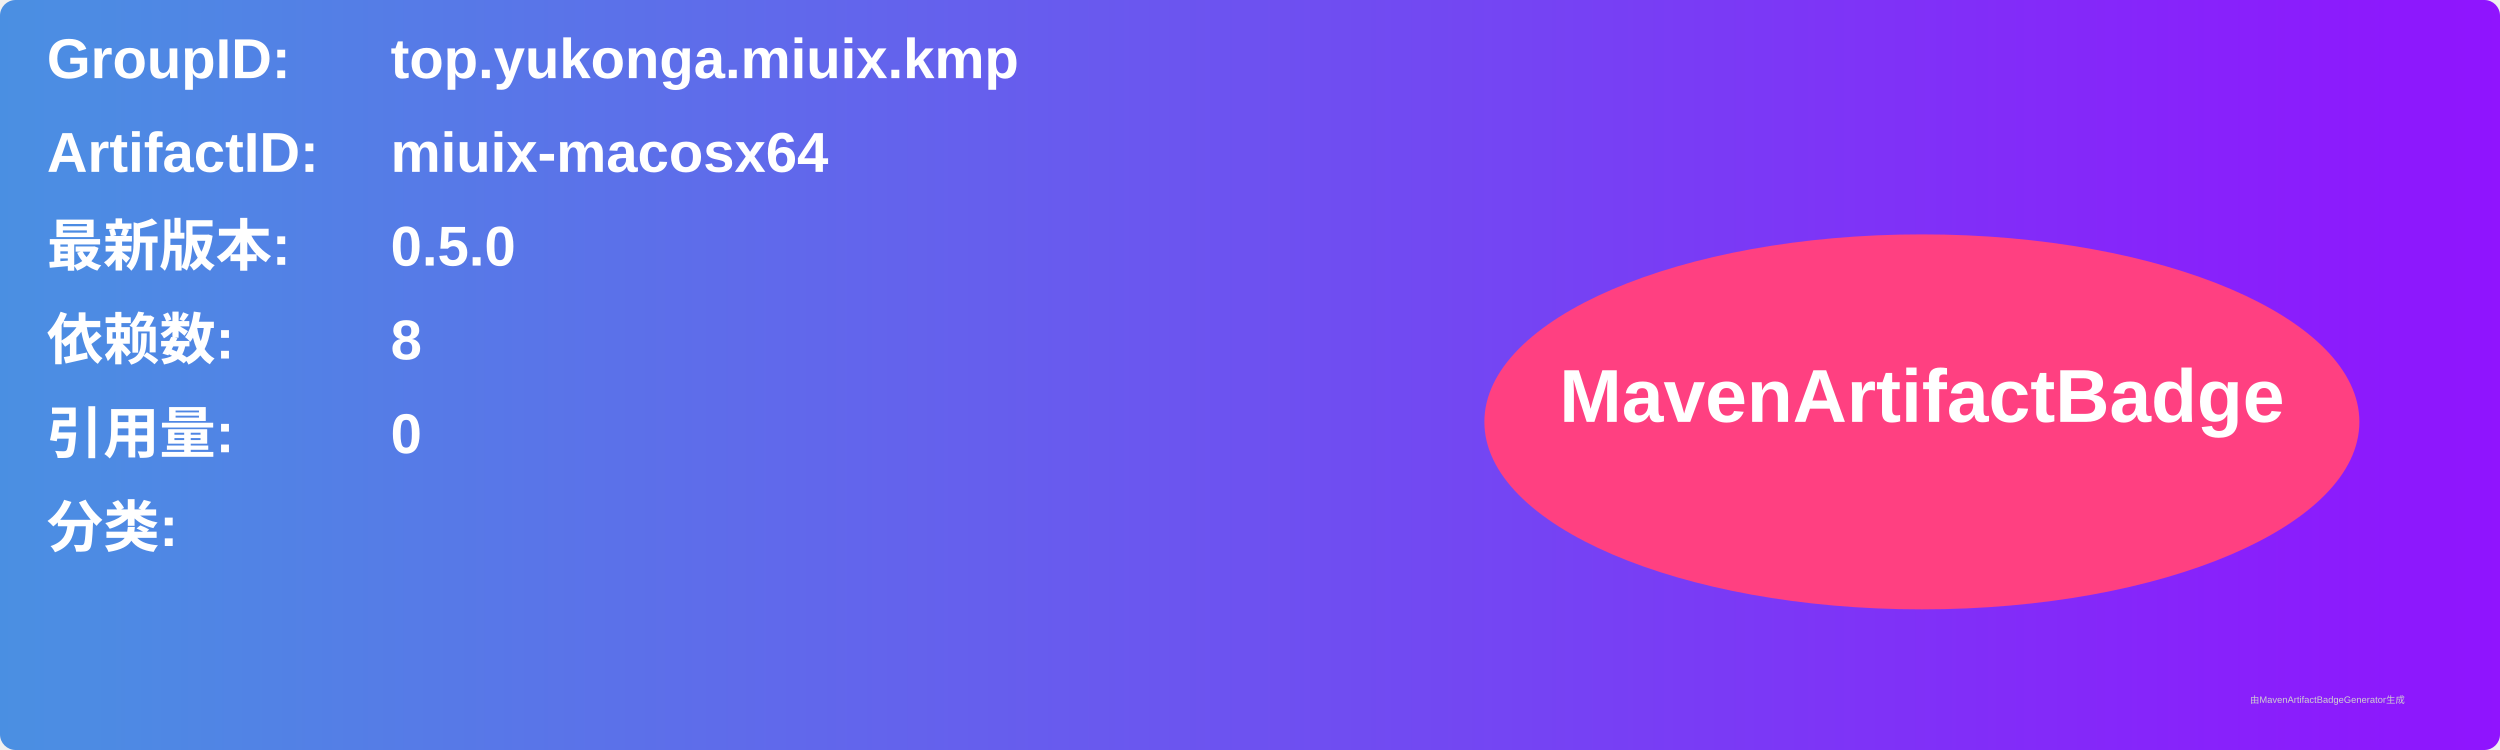
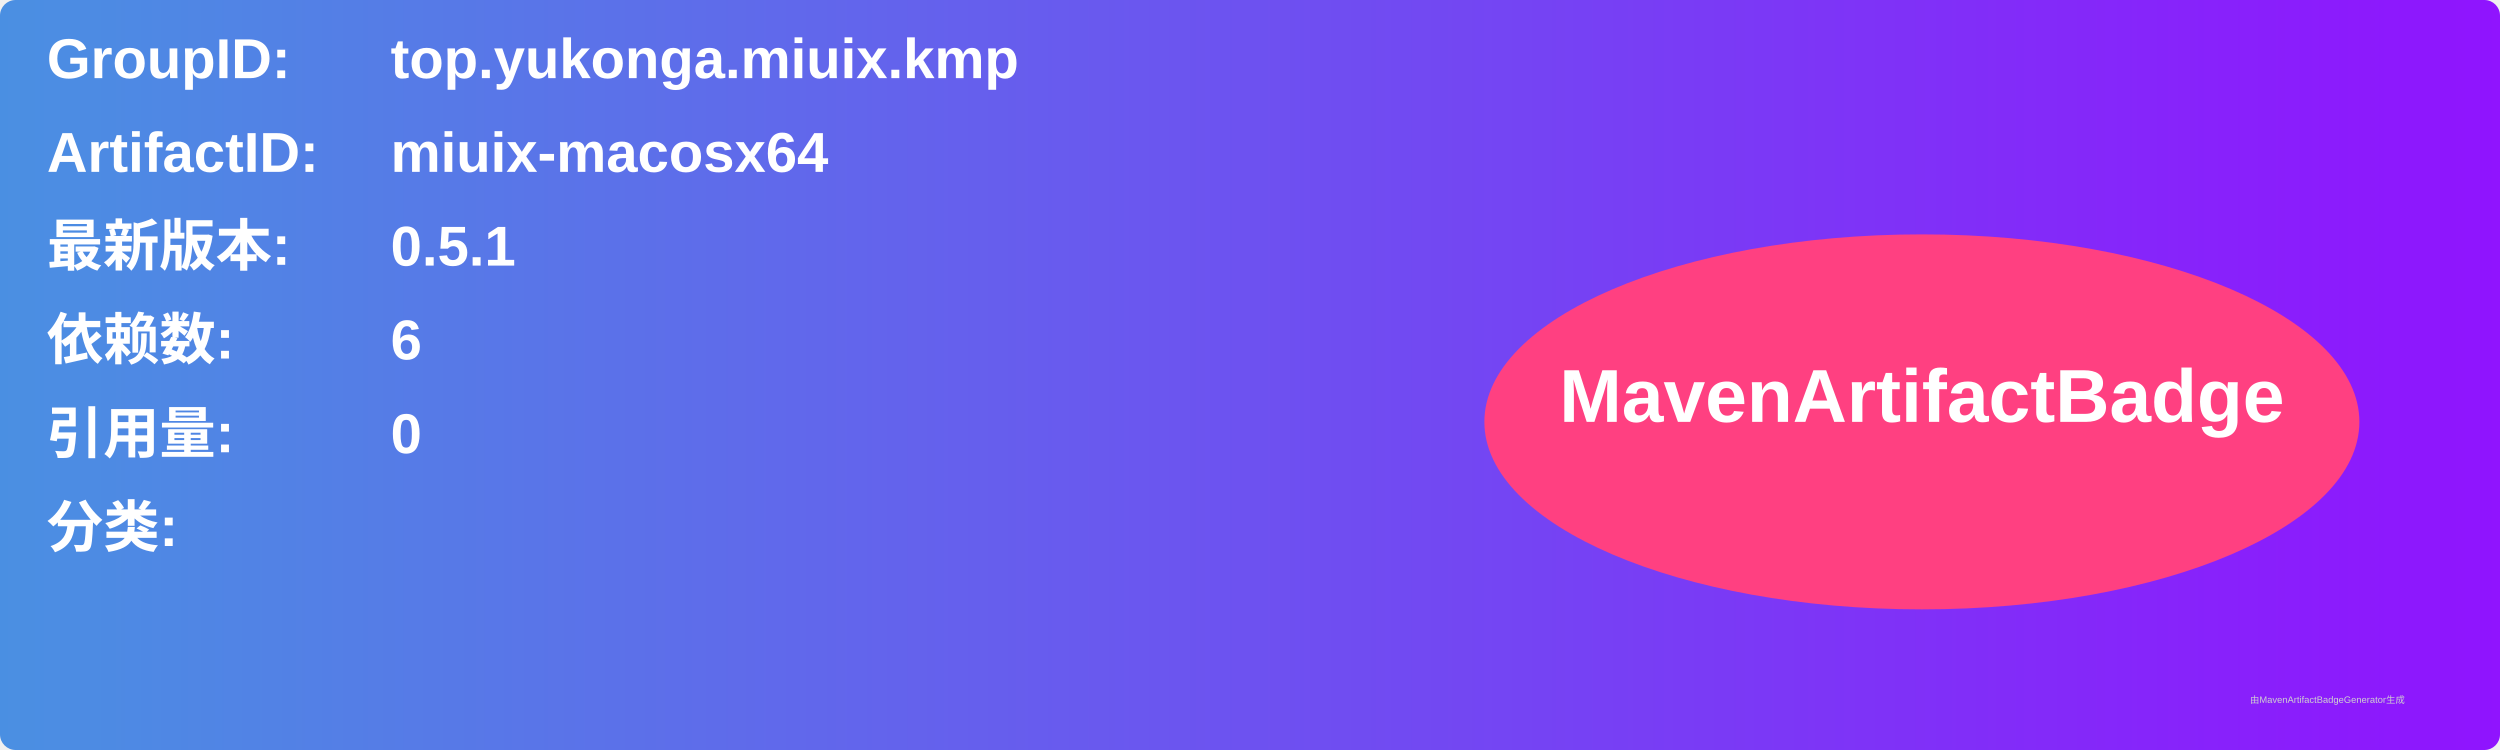
<svg xmlns="http://www.w3.org/2000/svg" width="800" height="240" viewBox="0 0 800 240">
  <linearGradient id="grad" x1="0%" y1="0%" x2="100%" y2="0%">
    <stop offset="0%" stop-color="#4a90e2" />
    <stop offset="100%" stop-color="#9013fe" />
  </linearGradient>
  <rect width="100%" height="100%" rx="5" ry="5" fill="url(#grad)" />
  <g transform="translate(15, 15)">
    <text x="0" y="10" font-family="Arial" font-size="18" fill="white" font-weight="bold" width="260">GroupID:</text>
    <text x="110" y="10" font-family="Arial" font-size="18" fill="white" font-weight="bold" width="460">top.yukonga.miuix.kmp</text>
    <text x="0" y="40" font-family="Arial" font-size="18" fill="white" font-weight="bold" width="260">ArtifactID:</text>
    <text x="110" y="40" font-family="Arial" font-size="18" fill="white" font-weight="bold" width="460">miuix-macosx64</text>
    <text x="0" y="70" font-family="Arial" font-size="18" fill="white" font-weight="bold">最新版本:</text>
    <text x="110" y="70" font-family="Arial" font-size="18" fill="white" font-weight="bold">
-       <tspan font-weight="bold">0.5.0</tspan>
+       <tspan font-weight="bold">0.5.1</tspan>
    </text>
    <text x="0" y="100" font-family="Arial" font-size="18" fill="white" font-weight="bold">依赖数: </text>
    <text x="110" y="100" font-family="Arial" font-size="18" fill="white">
-       <tspan font-weight="bold">8</tspan>
+       <tspan font-weight="bold">6</tspan>
    </text>
    <text x="0" y="130" font-family="Arial" font-size="18" fill="white" font-weight="bold">引用量: </text>
    <text x="110" y="130" font-family="Arial" font-size="18" fill="white">
      <tspan font-weight="bold">0</tspan>
    </text>
    <text x="0" y="160" font-family="Arial" font-size="18" fill="white" font-weight="bold">分类:</text>
    <text x="10" y="190" font-family="Arial" font-size="10" fill="white">
      <tspan font-weight="bold" />
    </text>
    <ellipse cx="600" cy="120" rx="140" ry="60" fill="#ff4081" />
    <text x="600" y="120" text-anchor="middle" font-family="Arial" font-size="24" fill="white" font-weight="bold">MavenArtifactBadge</text>
  </g>
  <text x="720" y="225" font-family="Arial" font-size="3" fill="#d0d0d0">由MavenArtifactBadgeGenerator生成</text>
</svg>
